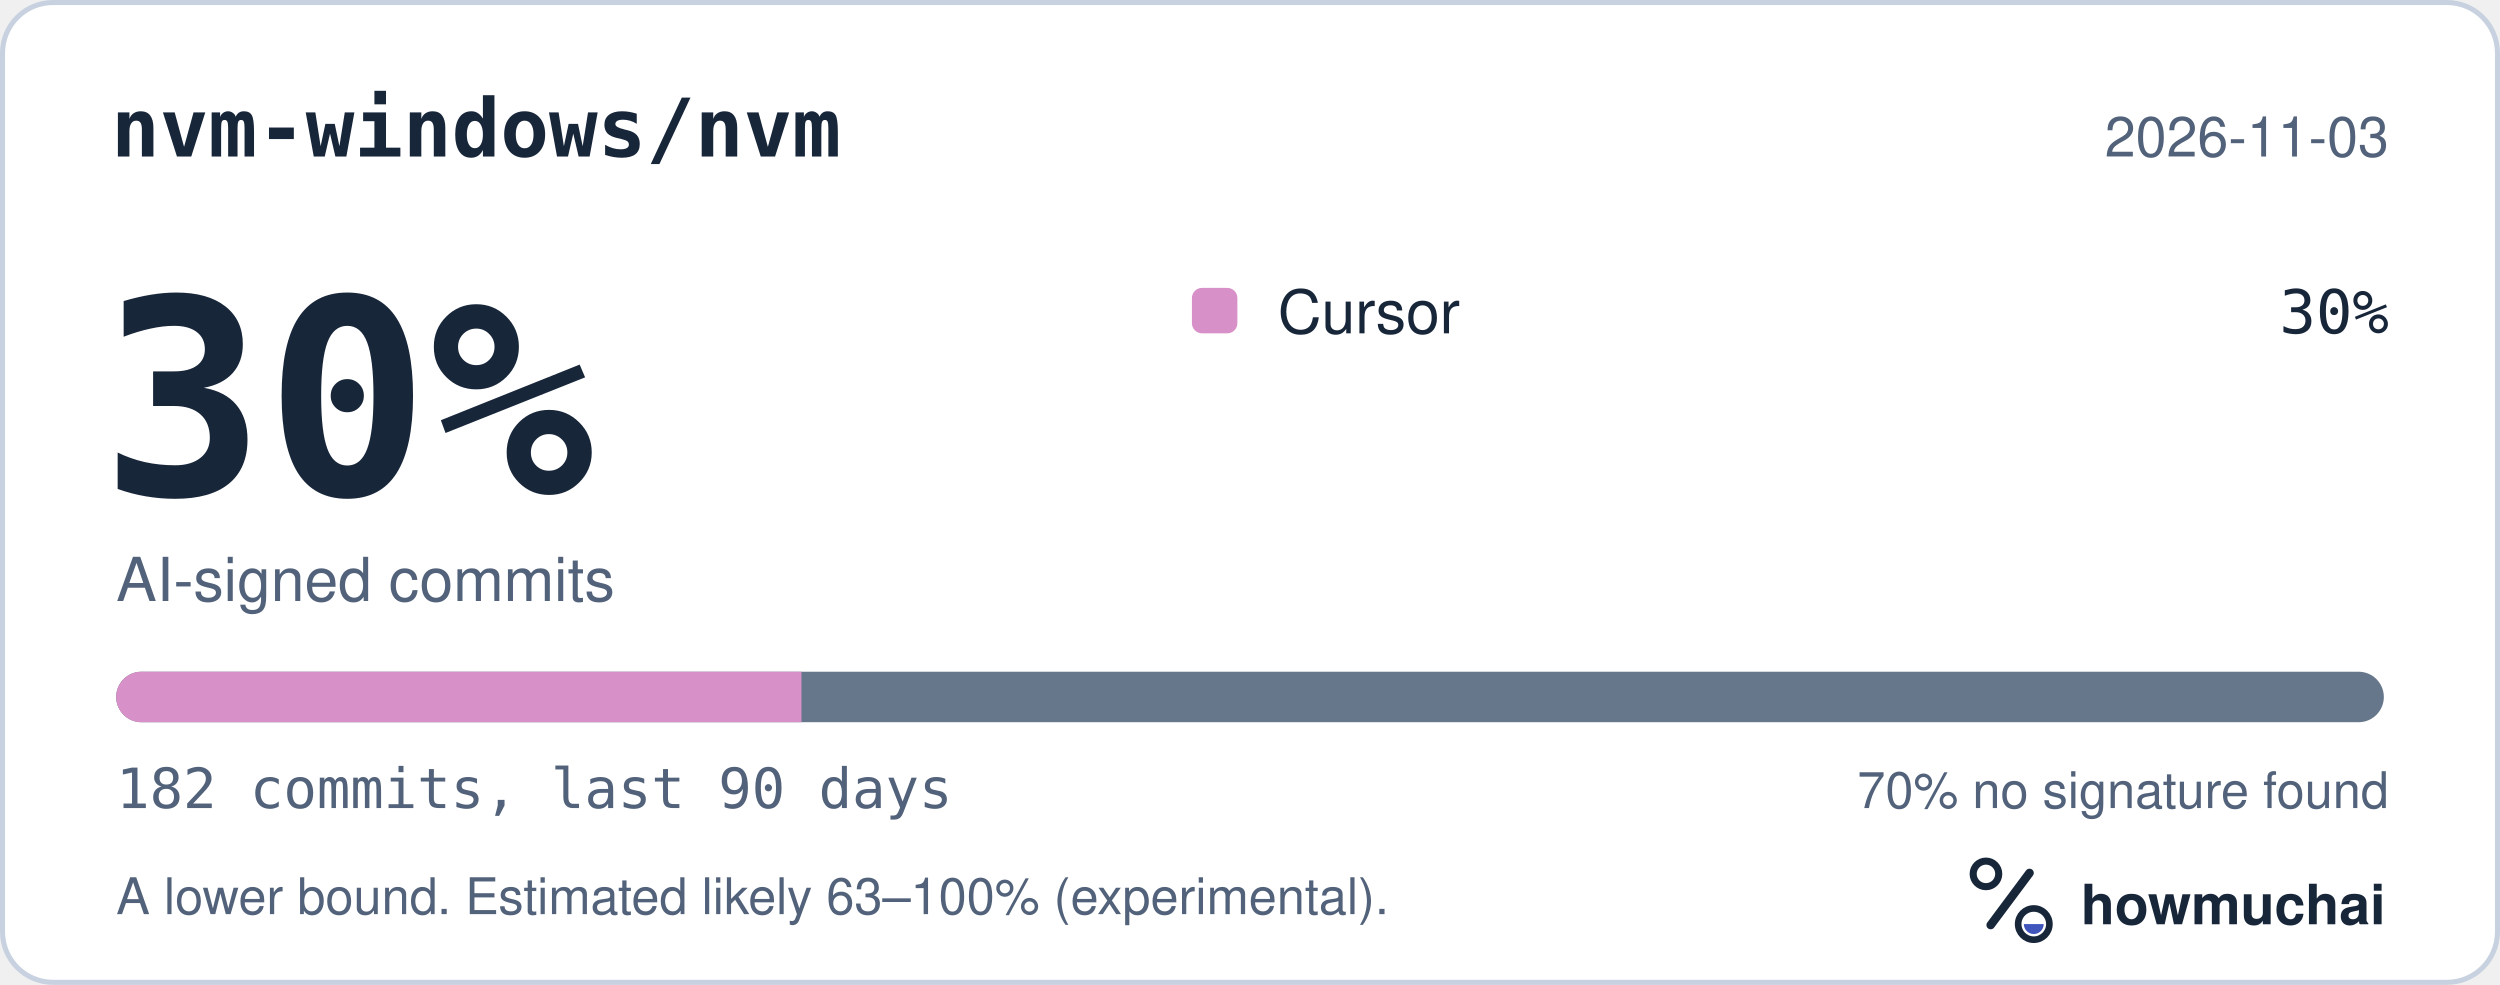
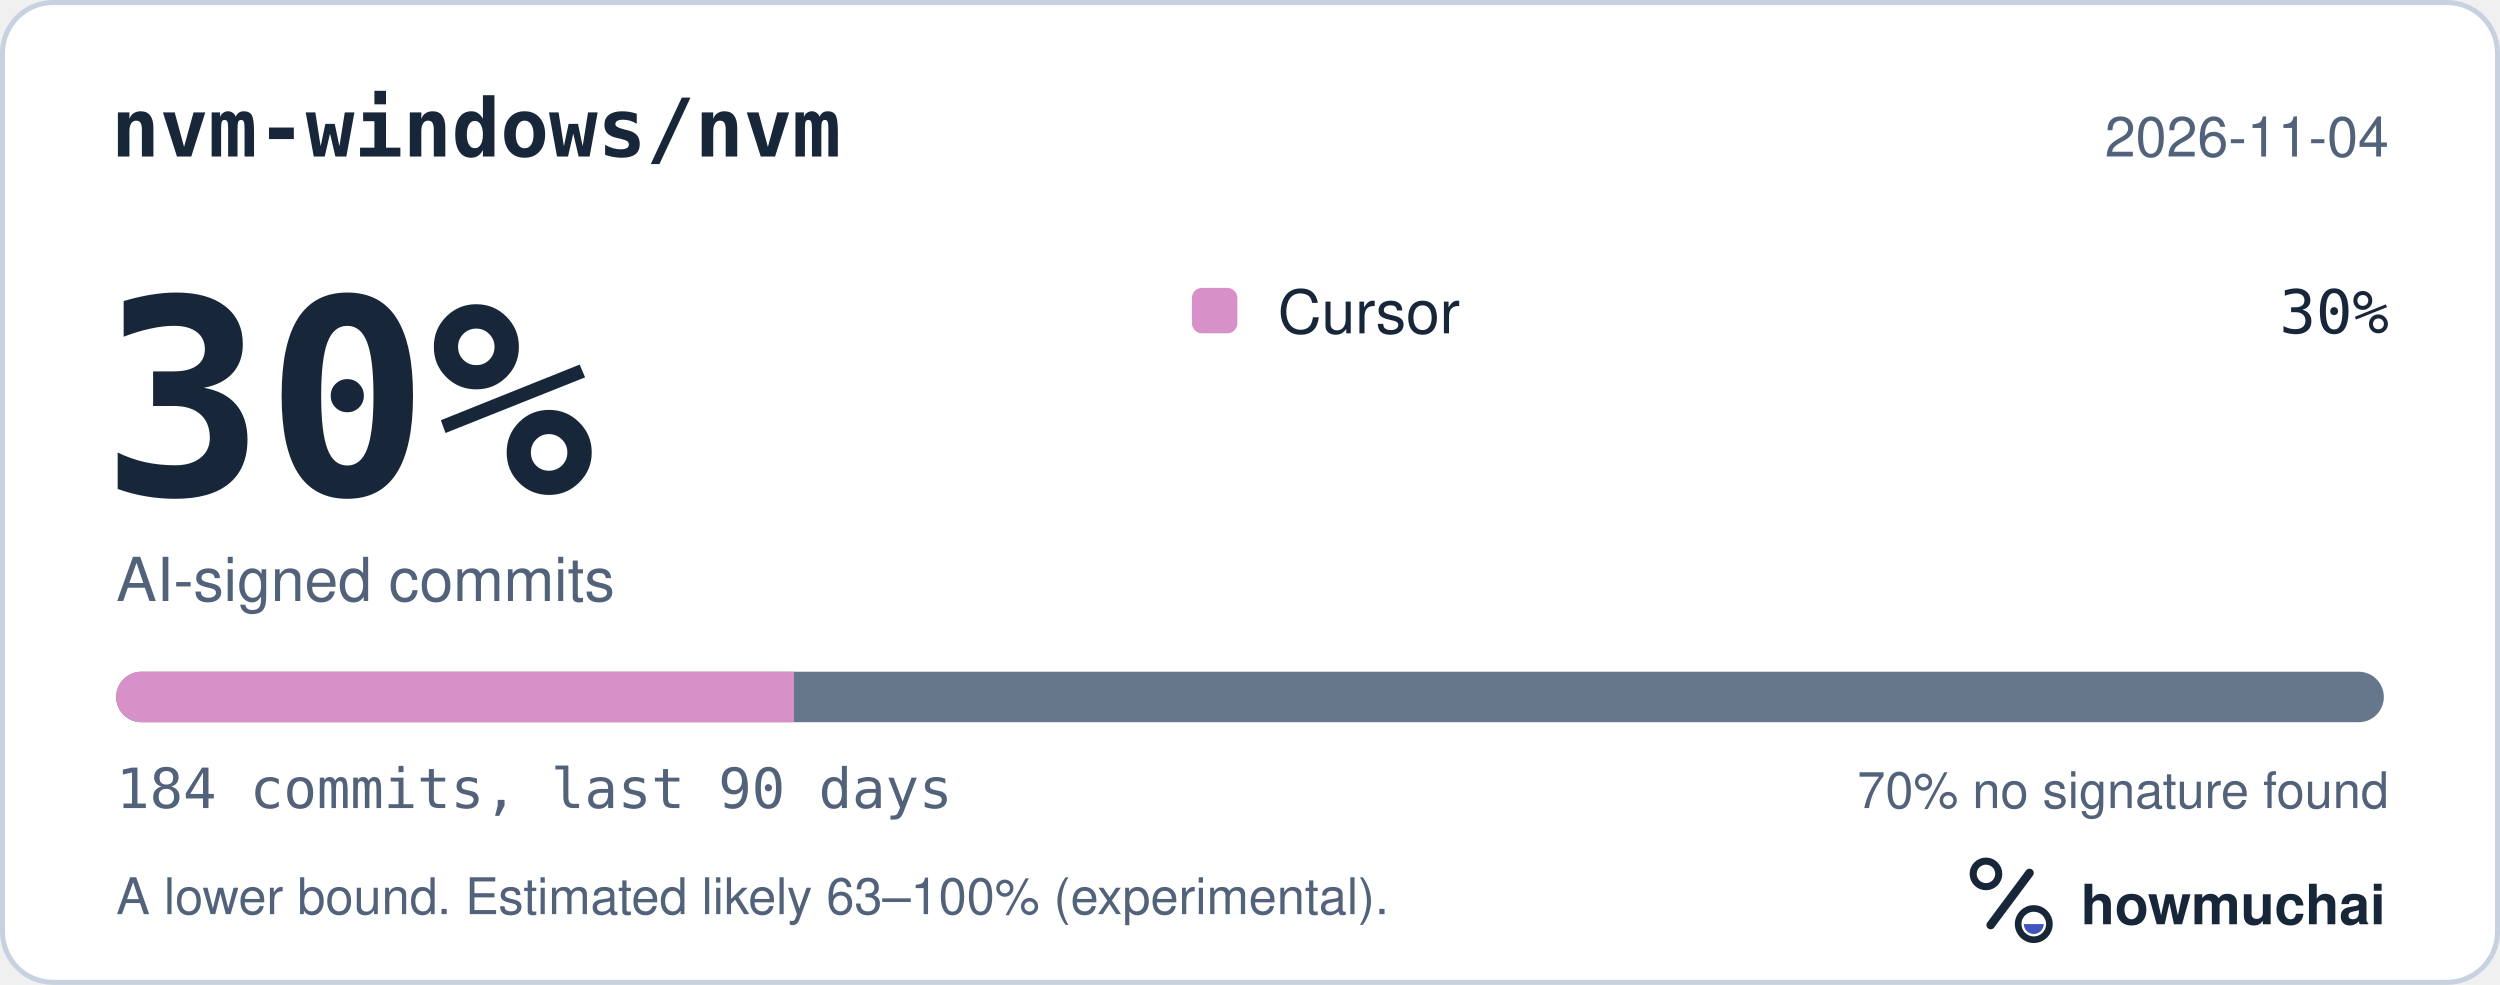
<svg xmlns="http://www.w3.org/2000/svg" width="495" height="195" viewBox="0 0 495 195" role="img" aria-labelledby="hm-t hm-d">
  <rect x="0.5" y="0.5" width="494" height="194" rx="10" fill="#FFFFFF" stroke="#C7D1DF" />
  <text x="22" y="31" fill="#18263A" font-family="ui-monospace, SF Mono, Menlo, Consolas, IBM Plex Mono, monospace" font-size="16" font-weight="600">nvm-windows/nvm</text>
-   <text x="473" y="31" fill="#52627A" font-family="-apple-system, BlinkMacSystemFont, Segoe UI, Helvetica, Arial, Fira Sans, sans-serif" font-size="11" text-anchor="end">2026-11-03</text>
+   <text x="473" y="31" fill="#52627A" font-family="-apple-system, BlinkMacSystemFont, Segoe UI, Helvetica, Arial, Fira Sans, sans-serif" font-size="11" text-anchor="end">2026-11-04</text>
  <text x="20" y="98" fill="#18263A" font-family="ui-monospace, SF Mono, Menlo, Consolas, IBM Plex Mono, monospace" font-size="54" font-weight="700">30%</text>
  <text x="23" y="119" fill="#52627A" font-family="-apple-system, BlinkMacSystemFont, Segoe UI, Helvetica, Arial, Fira Sans, sans-serif" font-size="12">AI-signed commits</text>
  <rect x="236" y="57" width="9" height="9" rx="2" fill="#D891C8" />
  <text x="253" y="66" fill="#18263A" font-family="-apple-system, BlinkMacSystemFont, Segoe UI, Helvetica, Arial, Fira Sans, sans-serif" font-size="12">Cursor</text>
  <text x="473" y="66" fill="#18263A" font-family="ui-monospace, SF Mono, Menlo, Consolas, IBM Plex Mono, monospace" font-size="12" text-anchor="end">30%</text>
  <defs>
    <clipPath id="hm-bar">
      <rect x="23" y="133" width="449" height="10" rx="5" />
    </clipPath>
  </defs>
  <rect x="23" y="133" width="449" height="10" rx="5" fill="#66768B" />
  <g clip-path="url(#hm-bar)">
-     <rect x="23.00" y="133" width="135.69" height="10" fill="#D891C8" />
+     <rect x="23.00" y="133" width="134.21" height="10" fill="#D891C8" />
  </g>
-   <text x="23" y="160" fill="#52627A" font-family="ui-monospace, SF Mono, Menlo, Consolas, IBM Plex Mono, monospace" font-size="11">182 commits, last 90 days</text>
+   <text x="23" y="160" fill="#52627A" font-family="ui-monospace, SF Mono, Menlo, Consolas, IBM Plex Mono, monospace" font-size="11">184 commits, last 90 days</text>
  <text x="473" y="160" fill="#52627A" font-family="-apple-system, BlinkMacSystemFont, Segoe UI, Helvetica, Arial, Fira Sans, sans-serif" font-size="10" text-anchor="end">70% no signature found</text>
  <text x="23" y="181" fill="#52627A" font-family="-apple-system, BlinkMacSystemFont, Segoe UI, Helvetica, Arial, Fira Sans, sans-serif" font-size="10">A lower bound. Estimated likely 63–100% (experimental).</text>
  <g transform="translate(386 166) scale(0.046875)">
    <circle cx="154" cy="150" r="54" fill="none" stroke="#18263A" stroke-width="30" />
    <path d="M174 366 338 146" fill="none" stroke="#18263A" stroke-width="36" stroke-linecap="round" />
    <circle cx="356" cy="362" r="66" fill="none" stroke="#18263A" stroke-width="28" />
    <path d="M314 362a42 42 0 0 0 84 0Z" fill="#4056BC" />
  </g>
  <text x="412" y="183" fill="#18263A" font-family="-apple-system, BlinkMacSystemFont, Segoe UI, Helvetica, Arial, Fira Sans, sans-serif" font-size="11" font-weight="650">howmuchai</text>
</svg>
